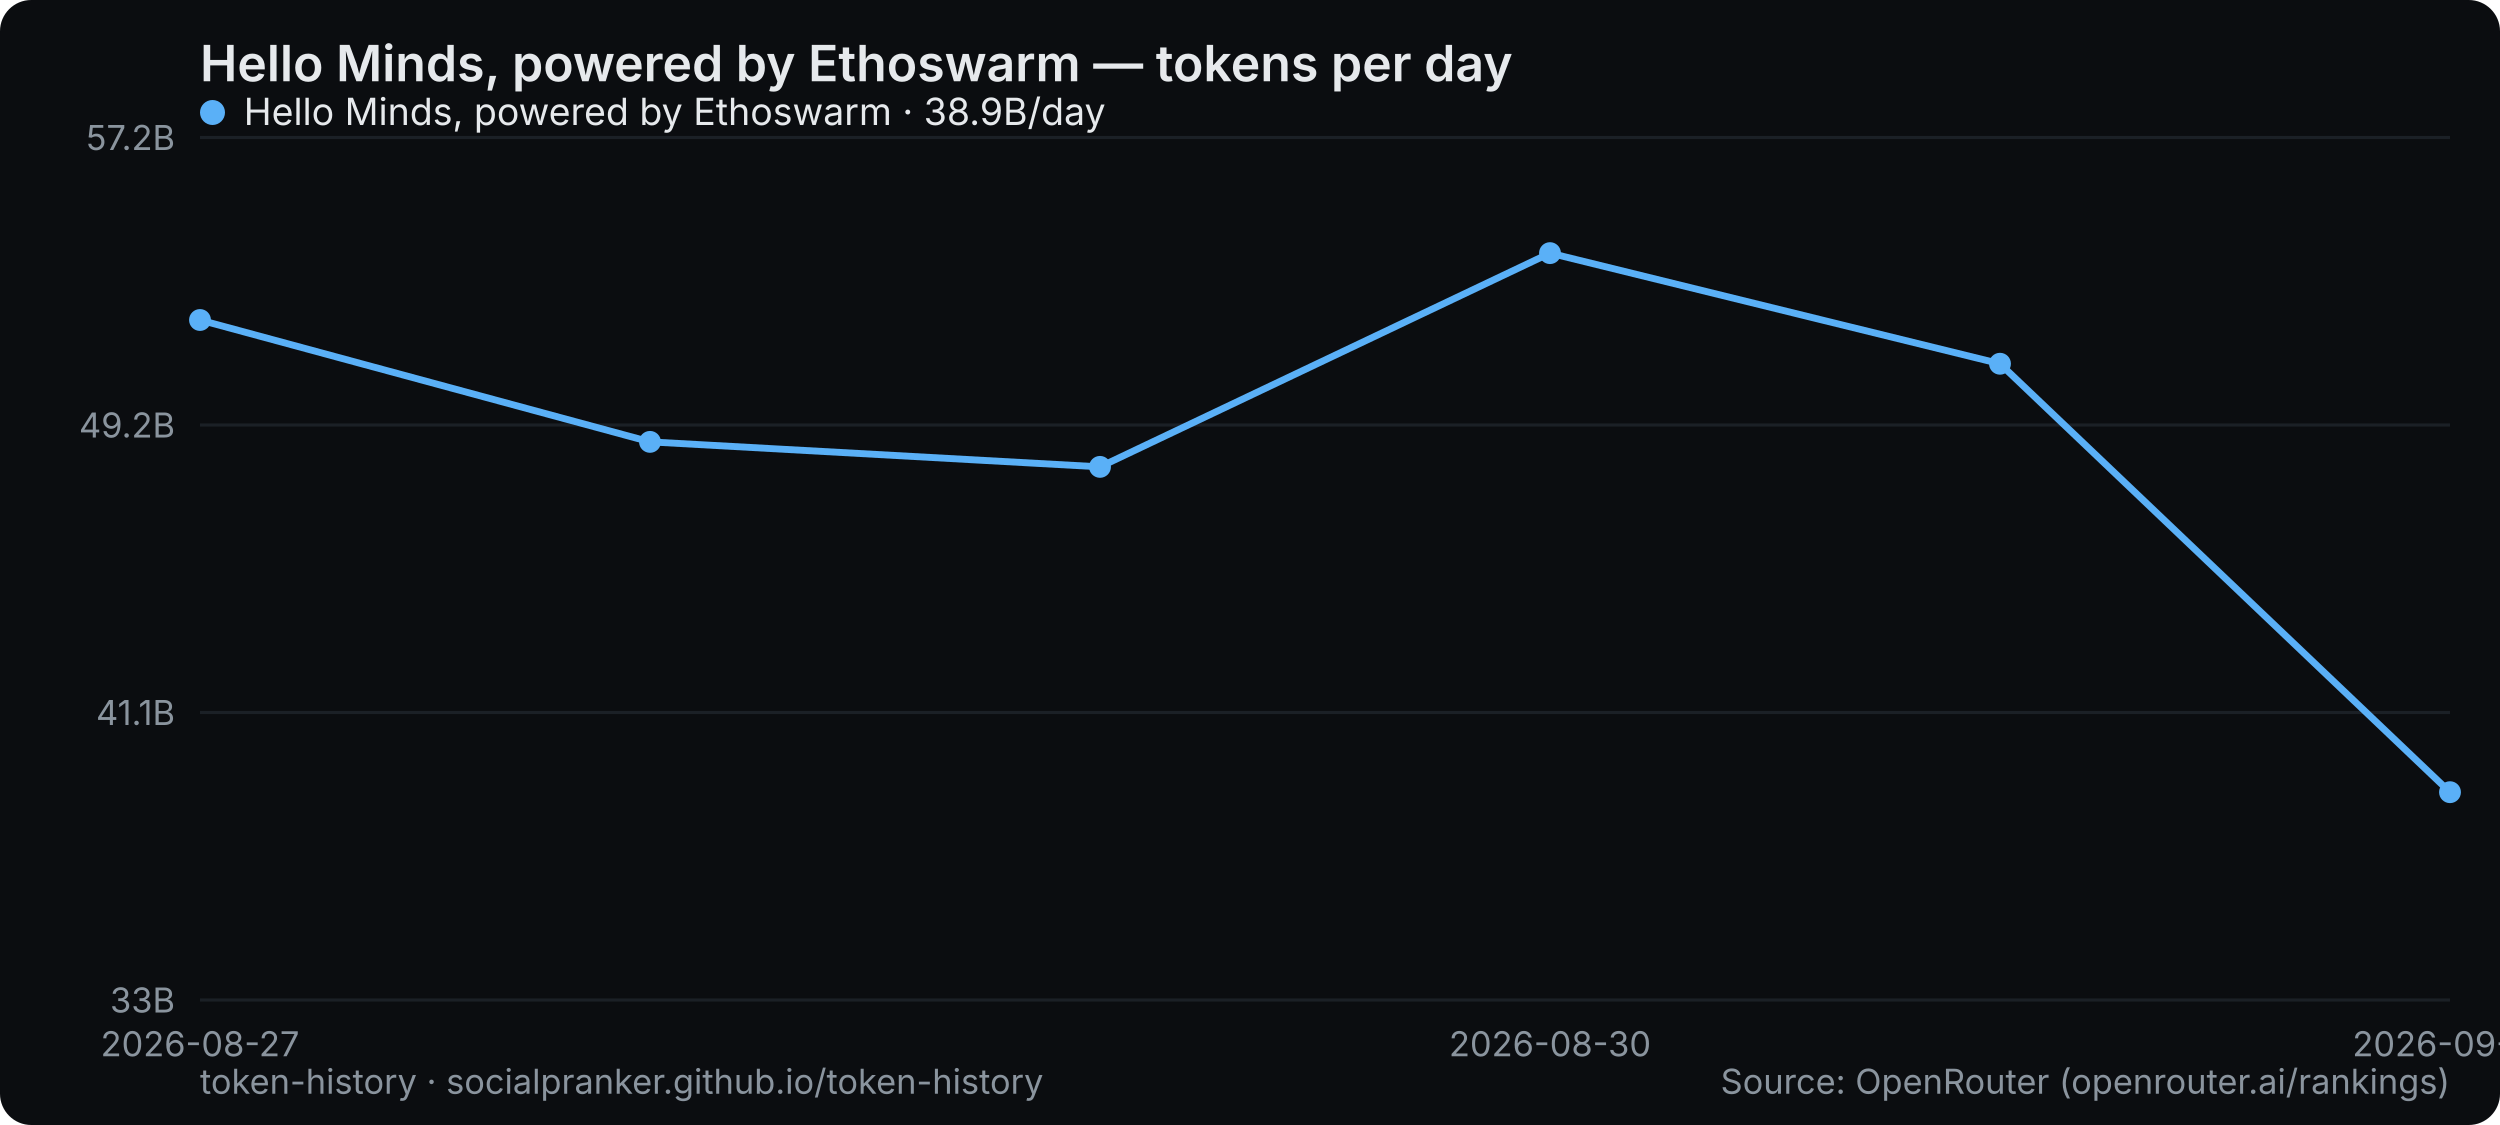
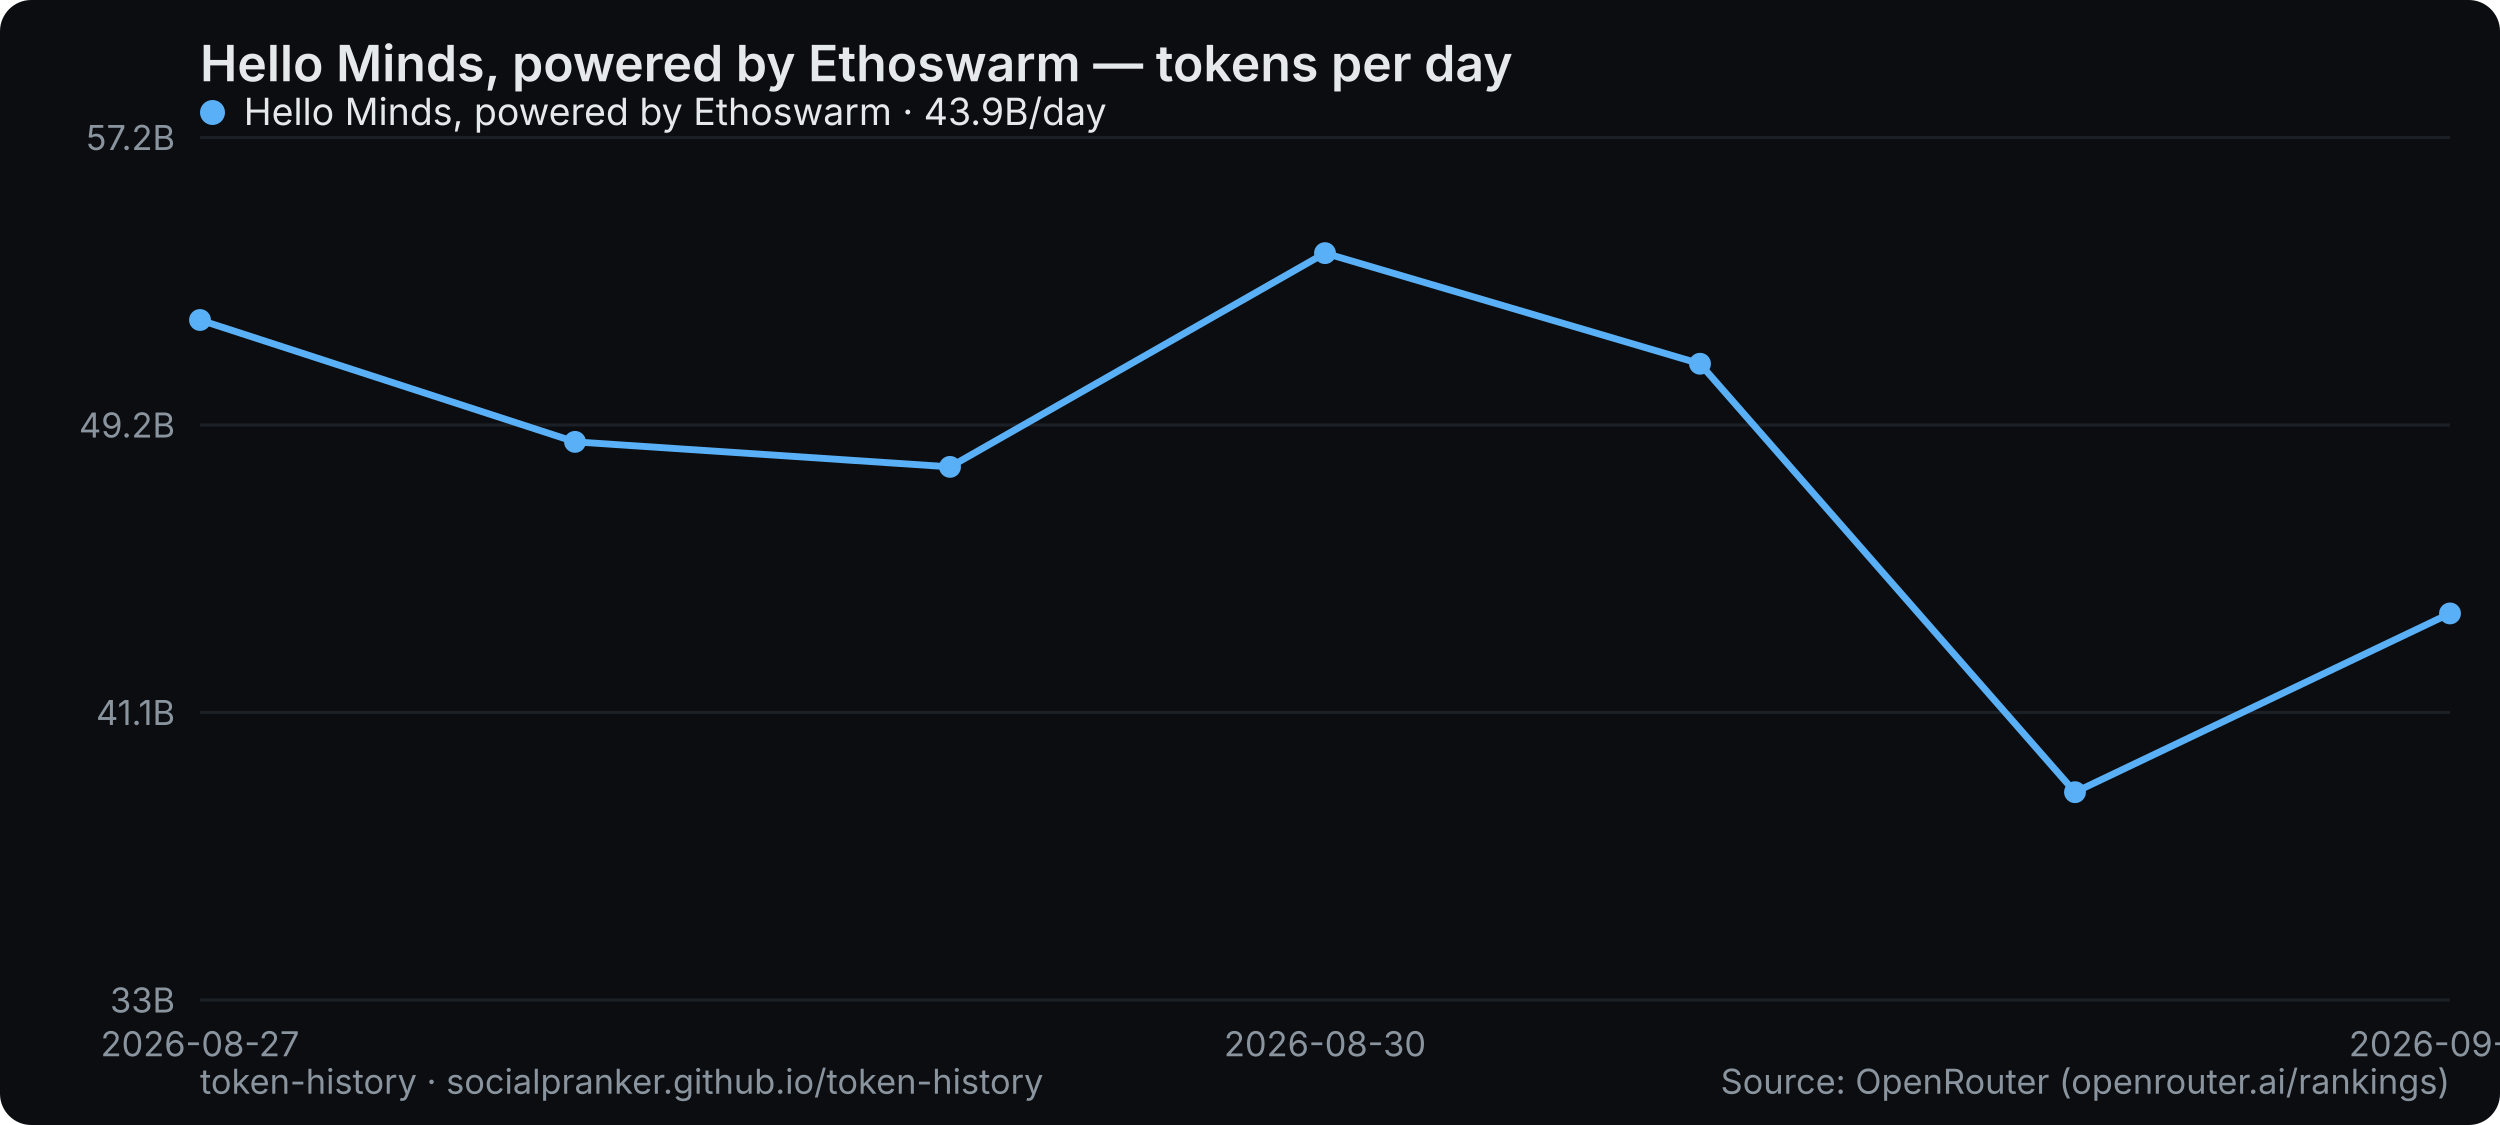
<svg xmlns="http://www.w3.org/2000/svg" width="800" height="360" viewBox="0 0 800 360" role="img" aria-label="Hello Minds, powered by Ethoswarm — tokens per day">
  <rect width="800" height="360" rx="10" fill="#0b0d10" />
  <text x="64" y="26" font-family="system-ui,-apple-system,Segoe UI,sans-serif" font-size="16" font-weight="600" fill="#e6e9ec">Hello Minds, powered by Ethoswarm — tokens per day</text>
  <line x1="64" y1="320" x2="784" y2="320" stroke="#1b2026" stroke-width="1" />
  <text x="56" y="324" text-anchor="end" font-family="system-ui,-apple-system,Segoe UI,sans-serif" font-size="11" fill="#8a949e">33B</text>
  <line x1="64" y1="228" x2="784" y2="228" stroke="#1b2026" stroke-width="1" />
  <text x="56" y="232" text-anchor="end" font-family="system-ui,-apple-system,Segoe UI,sans-serif" font-size="11" fill="#8a949e">41.1B</text>
  <line x1="64" y1="136" x2="784" y2="136" stroke="#1b2026" stroke-width="1" />
  <text x="56" y="140" text-anchor="end" font-family="system-ui,-apple-system,Segoe UI,sans-serif" font-size="11" fill="#8a949e">49.2B</text>
  <line x1="64" y1="44" x2="784" y2="44" stroke="#1b2026" stroke-width="1" />
  <text x="56" y="48" text-anchor="end" font-family="system-ui,-apple-system,Segoe UI,sans-serif" font-size="11" fill="#8a949e">57.2B</text>
  <text x="64" y="338" text-anchor="middle" font-family="system-ui,-apple-system,Segoe UI,sans-serif" font-size="11" fill="#8a949e">2026-08-27</text>
-   <text x="496" y="338" text-anchor="middle" font-family="system-ui,-apple-system,Segoe UI,sans-serif" font-size="11" fill="#8a949e">2026-08-30</text>
-   <text x="784" y="338" text-anchor="middle" font-family="system-ui,-apple-system,Segoe UI,sans-serif" font-size="11" fill="#8a949e">2026-09-01</text>
-   <polyline points="64.0,102.4 208.0,141.4 352.0,149.4 496.0,81.0 640.0,116.4 784.0,253.5" fill="none" stroke="#5ab0f7" stroke-width="2.2" stroke-linejoin="round" stroke-linecap="round" />
+   <text x="424" y="338" text-anchor="middle" font-family="system-ui,-apple-system,Segoe UI,sans-serif" font-size="11" fill="#8a949e">2026-08-30</text>
+   <text x="784" y="338" text-anchor="middle" font-family="system-ui,-apple-system,Segoe UI,sans-serif" font-size="11" fill="#8a949e">2026-09-02</text>
+   <polyline points="64.0,102.4 184.0,141.4 304.0,149.4 424.0,81.0 544.0,116.4 664.0,253.5 784.0,196.3" fill="none" stroke="#5ab0f7" stroke-width="2.2" stroke-linejoin="round" stroke-linecap="round" />
  <circle cx="64.0" cy="102.4" r="3.5" fill="#5ab0f7" />
-   <circle cx="208.0" cy="141.4" r="3.5" fill="#5ab0f7" />
-   <circle cx="352.0" cy="149.4" r="3.5" fill="#5ab0f7" />
-   <circle cx="496.0" cy="81.0" r="3.5" fill="#5ab0f7" />
-   <circle cx="640.0" cy="116.4" r="3.5" fill="#5ab0f7" />
-   <circle cx="784.0" cy="253.5" r="3.5" fill="#5ab0f7" />
+   <circle cx="184.0" cy="141.4" r="3.5" fill="#5ab0f7" />
+   <circle cx="304.0" cy="149.4" r="3.5" fill="#5ab0f7" />
+   <circle cx="424.0" cy="81.0" r="3.5" fill="#5ab0f7" />
+   <circle cx="544.0" cy="116.4" r="3.5" fill="#5ab0f7" />
+   <circle cx="664.0" cy="253.5" r="3.5" fill="#5ab0f7" />
+   <circle cx="784.0" cy="196.3" r="3.5" fill="#5ab0f7" />
  <g font-family="system-ui,-apple-system,Segoe UI,sans-serif" font-size="12">
    <circle cx="68" cy="36" r="4" fill="#5ab0f7" />
-     <text x="78" y="40" fill="#e6e9ec">Hello Minds, powered by Ethoswarm · 38.9B/day</text>
+     <text x="78" y="40" fill="#e6e9ec">Hello Minds, powered by Ethoswarm · 43.9B/day</text>
  </g>
  <text x="64" y="350" font-family="system-ui,-apple-system,Segoe UI,sans-serif" font-size="11" fill="#8a949e">token-history · socialpranker.github.io/token-history</text>
  <text x="784" y="350" text-anchor="end" font-family="system-ui,-apple-system,Segoe UI,sans-serif" font-size="11" fill="#8a949e">Source: OpenRouter (openrouter.ai/rankings)</text>
</svg>
